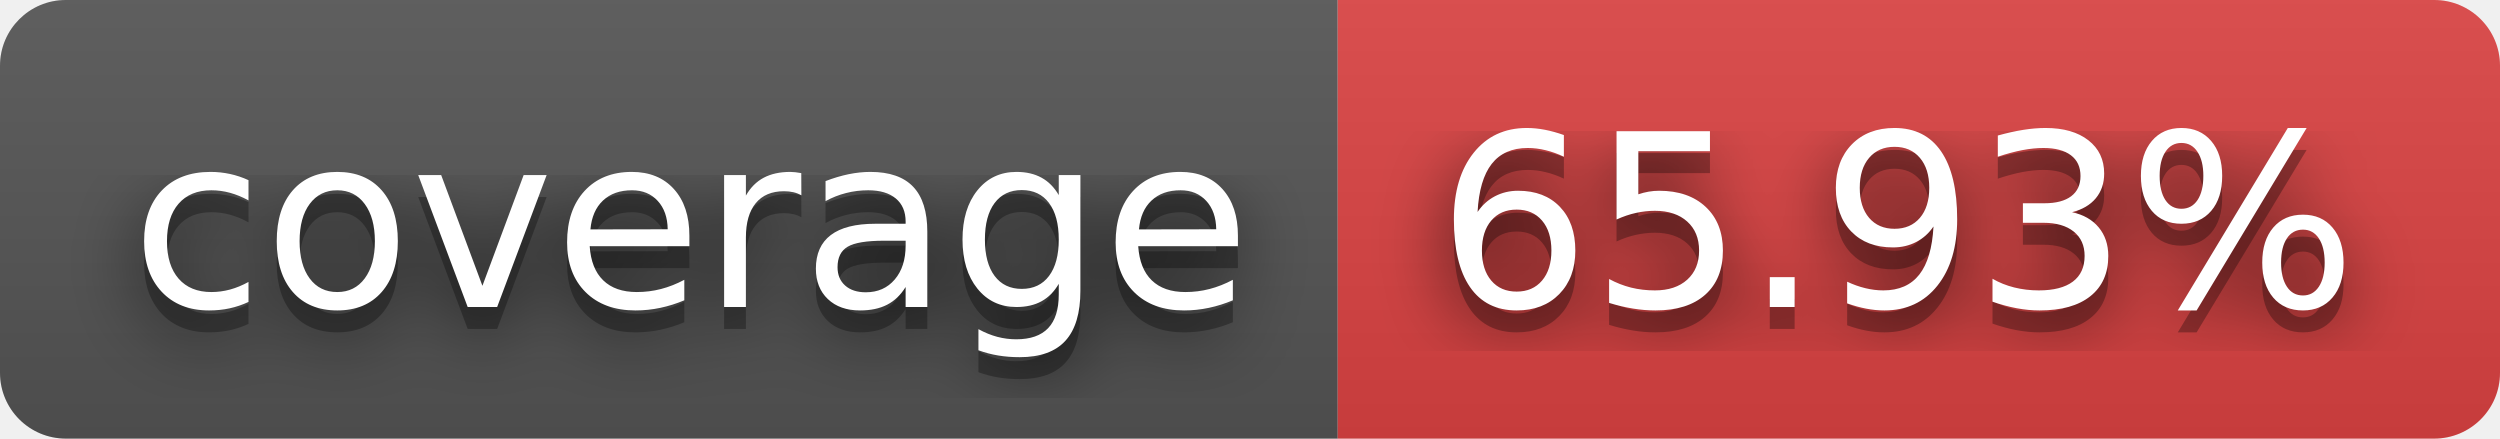
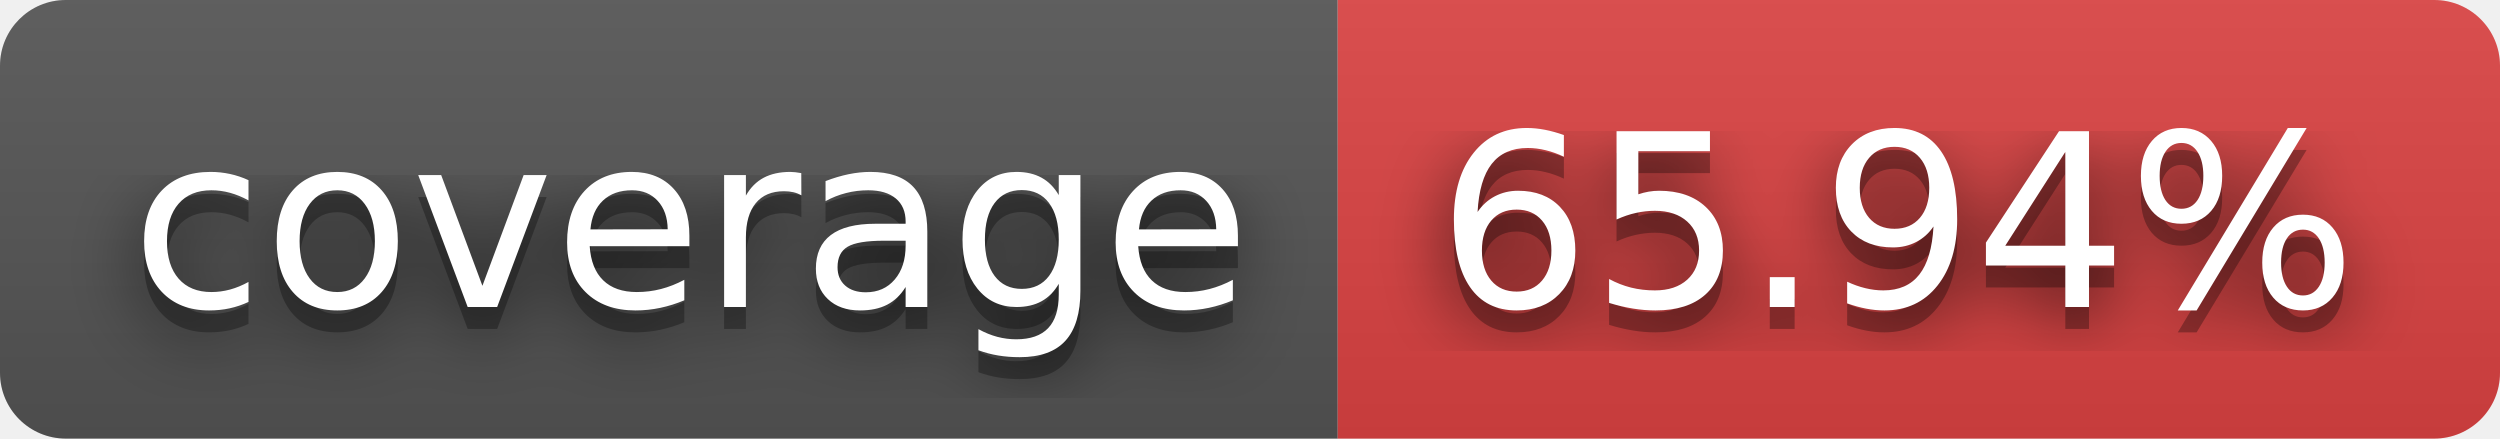
- <svg xmlns="http://www.w3.org/2000/svg" width="114" height="20" role="img" aria-label="coverage: 65.93%">
+ <svg xmlns="http://www.w3.org/2000/svg" width="114" height="20" role="img" aria-label="coverage: 65.94%">
  <filter id="blur">
    <feGaussianBlur stdDeviation="16" />
  </filter>
  <linearGradient id="s" x2="0" y2="100%">
    <stop offset="0" stop-color="#bbb" stop-opacity=".1" />
    <stop offset="1" stop-opacity=".1" />
  </linearGradient>
  <clipPath id="r">
    <rect width="114" height="20" rx="3" />
  </clipPath>
  <g clip-path="url(#r)">
    <rect width="61" height="20" fill="#555" />
    <rect x="61" width="53" height="20" fill="#dd4343" />
    <rect width="114" height="20" fill="url(#s)" />
  </g>
  <g fill="#fff" text-anchor="middle" font-family="Verdana,Geneva,DejaVu Sans,sans-serif" text-rendering="geometricPrecision" font-size="110">
    <g transform="scale(.1)">
      <g aria-hidden="true" fill="#010101">
        <text x="315" y="150" fill-opacity=".8" filter="url(#blur)" textLength="510">coverage</text>
        <text x="315" y="150" fill-opacity=".3" textLength="510">coverage</text>
      </g>
      <text x="315" y="140" textLength="510">coverage</text>
    </g>
    <g transform="scale(.1)">
      <g aria-hidden="true" fill="#010101">
-         <text x="865" y="150" fill-opacity=".8" filter="url(#blur)" textLength="430">65.93%</text>
-         <text x="865" y="150" fill-opacity=".3" textLength="430">65.93%</text>
+         <text x="865" y="150" fill-opacity=".8" filter="url(#blur)" textLength="430">65.94%</text>
+         <text x="865" y="150" fill-opacity=".3" textLength="430">65.94%</text>
      </g>
-       <text x="865" y="140" textLength="430">65.93%</text>
+       <text x="865" y="140" textLength="430">65.94%</text>
    </g>
  </g>
</svg>
